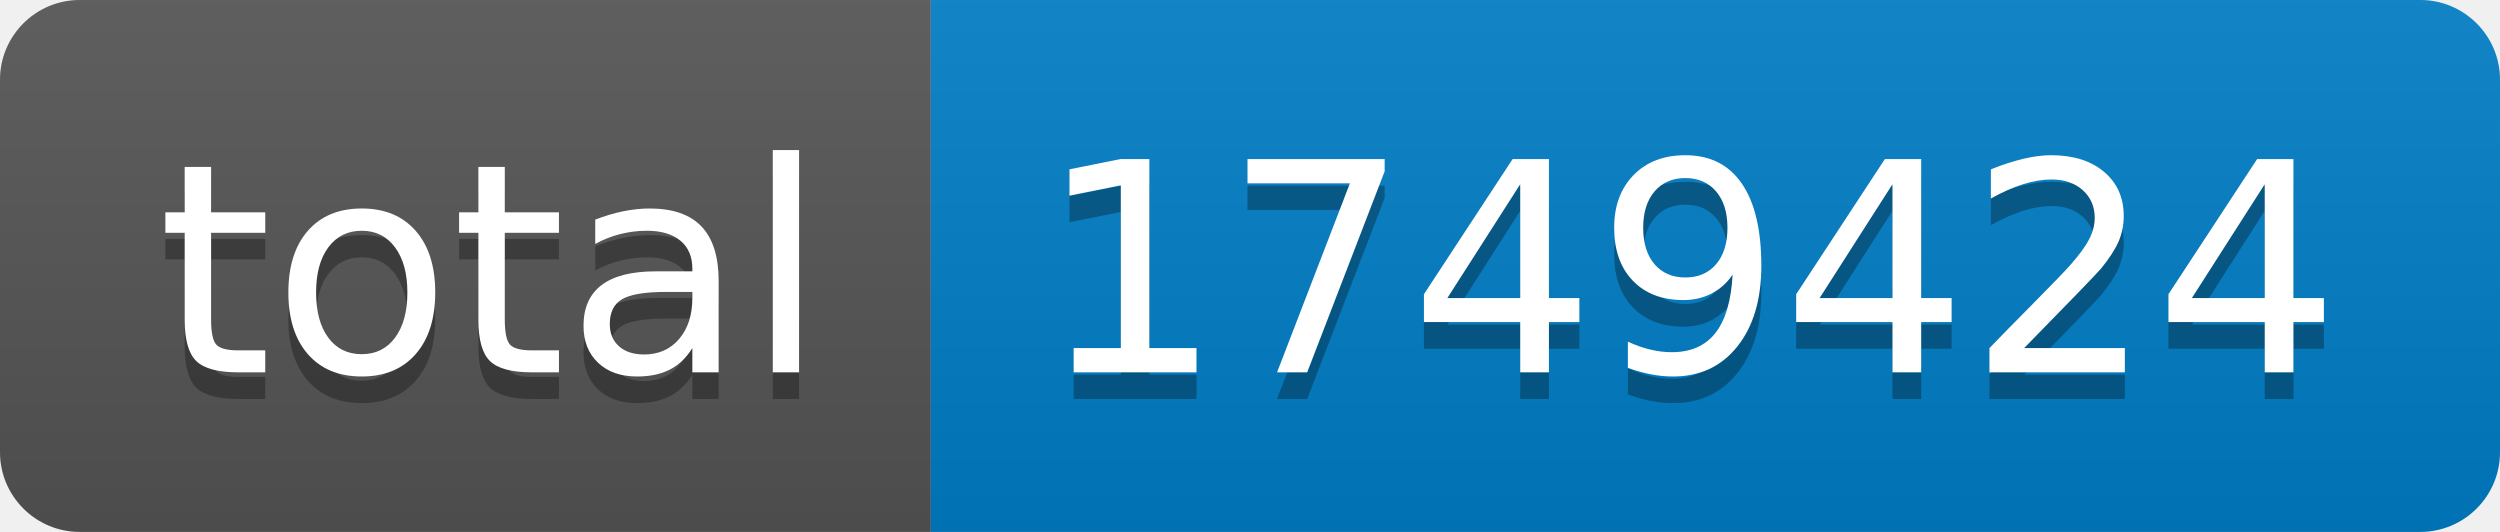
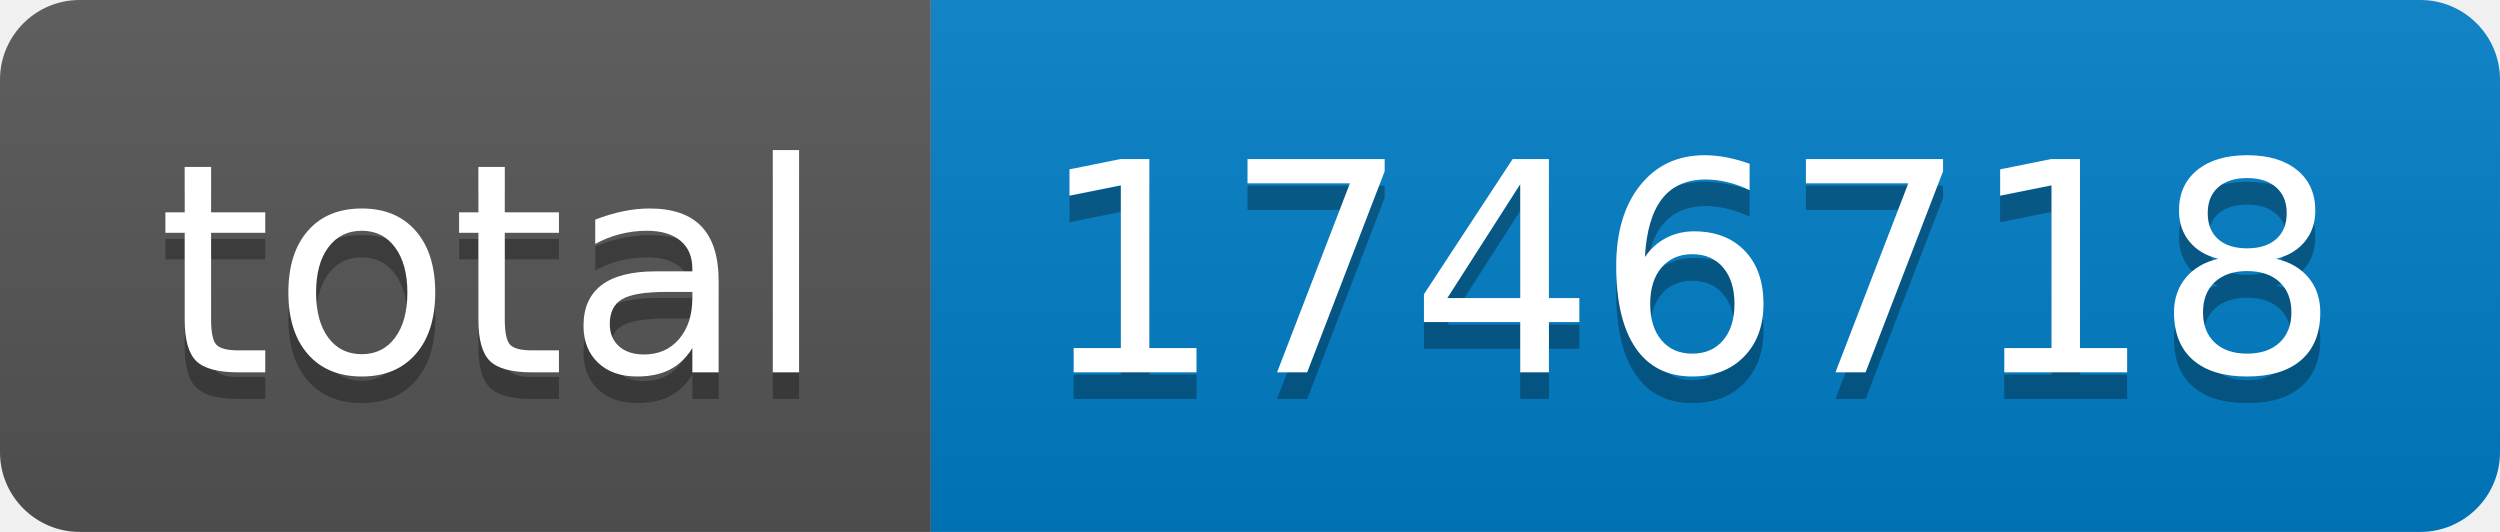
- <svg xmlns="http://www.w3.org/2000/svg" width="94" height="20" role="img" aria-label="total: 1749424">
+ <svg xmlns="http://www.w3.org/2000/svg" width="94" height="20" role="img" aria-label="total: 1746718">
  <linearGradient id="s" x2="0" y2="100%">
    <stop offset="0" stop-color="#bbb" stop-opacity=".1" />
    <stop offset="1" stop-opacity=".1" />
  </linearGradient>
  <clipPath id="r">
    <rect width="94" height="20" rx="3" fill="#fff" />
  </clipPath>
  <g clip-path="url(#r)">
    <rect width="35" height="20" fill="#555" />
    <rect x="35" width="59" height="20" fill="#007ec6" />
    <rect width="94" height="20" fill="url(#s)" />
  </g>
  <g fill="#fff" text-anchor="middle" font-family="Verdana,Geneva,DejaVu Sans,sans-serif" text-rendering="geometricPrecision" font-size="110">
    <text aria-hidden="true" x="185" y="150" fill="#010101" fill-opacity=".3" transform="scale(.1)" textLength="250">total</text>
    <text x="185" y="140" transform="scale(.1)" fill="#fff" textLength="250">total</text>
-     <text aria-hidden="true" x="635" y="150" fill="#010101" fill-opacity=".3" transform="scale(.1)" textLength="490">1749424</text>
-     <text x="635" y="140" transform="scale(.1)" fill="#fff" textLength="490">1749424</text>
+     <text aria-hidden="true" x="635" y="150" fill="#010101" fill-opacity=".3" transform="scale(.1)" textLength="490">1746718</text>
+     <text x="635" y="140" transform="scale(.1)" fill="#fff" textLength="490">1746718</text>
  </g>
</svg>
